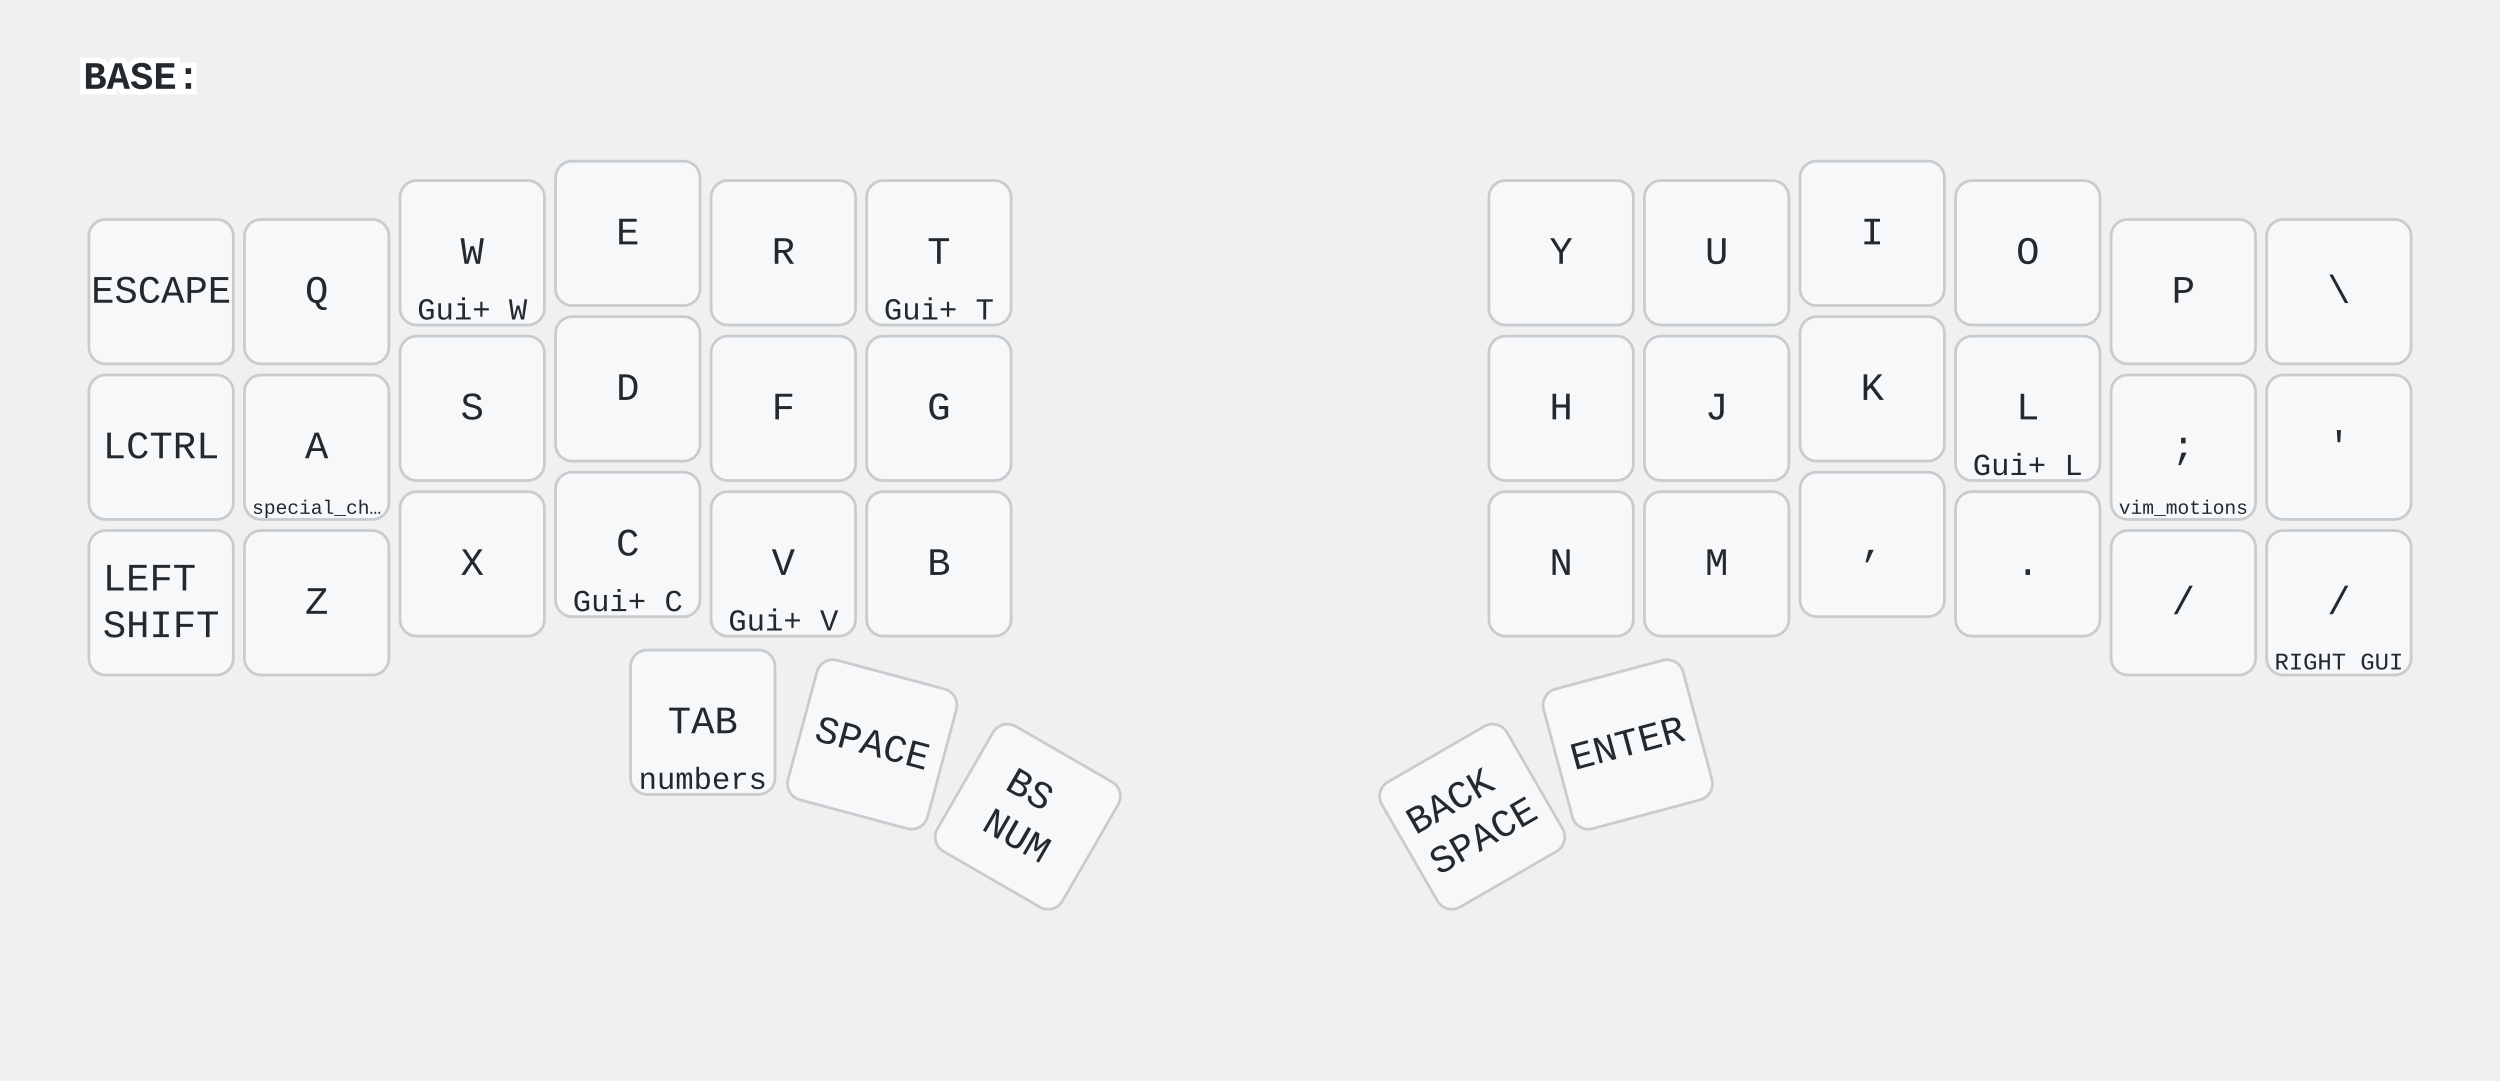
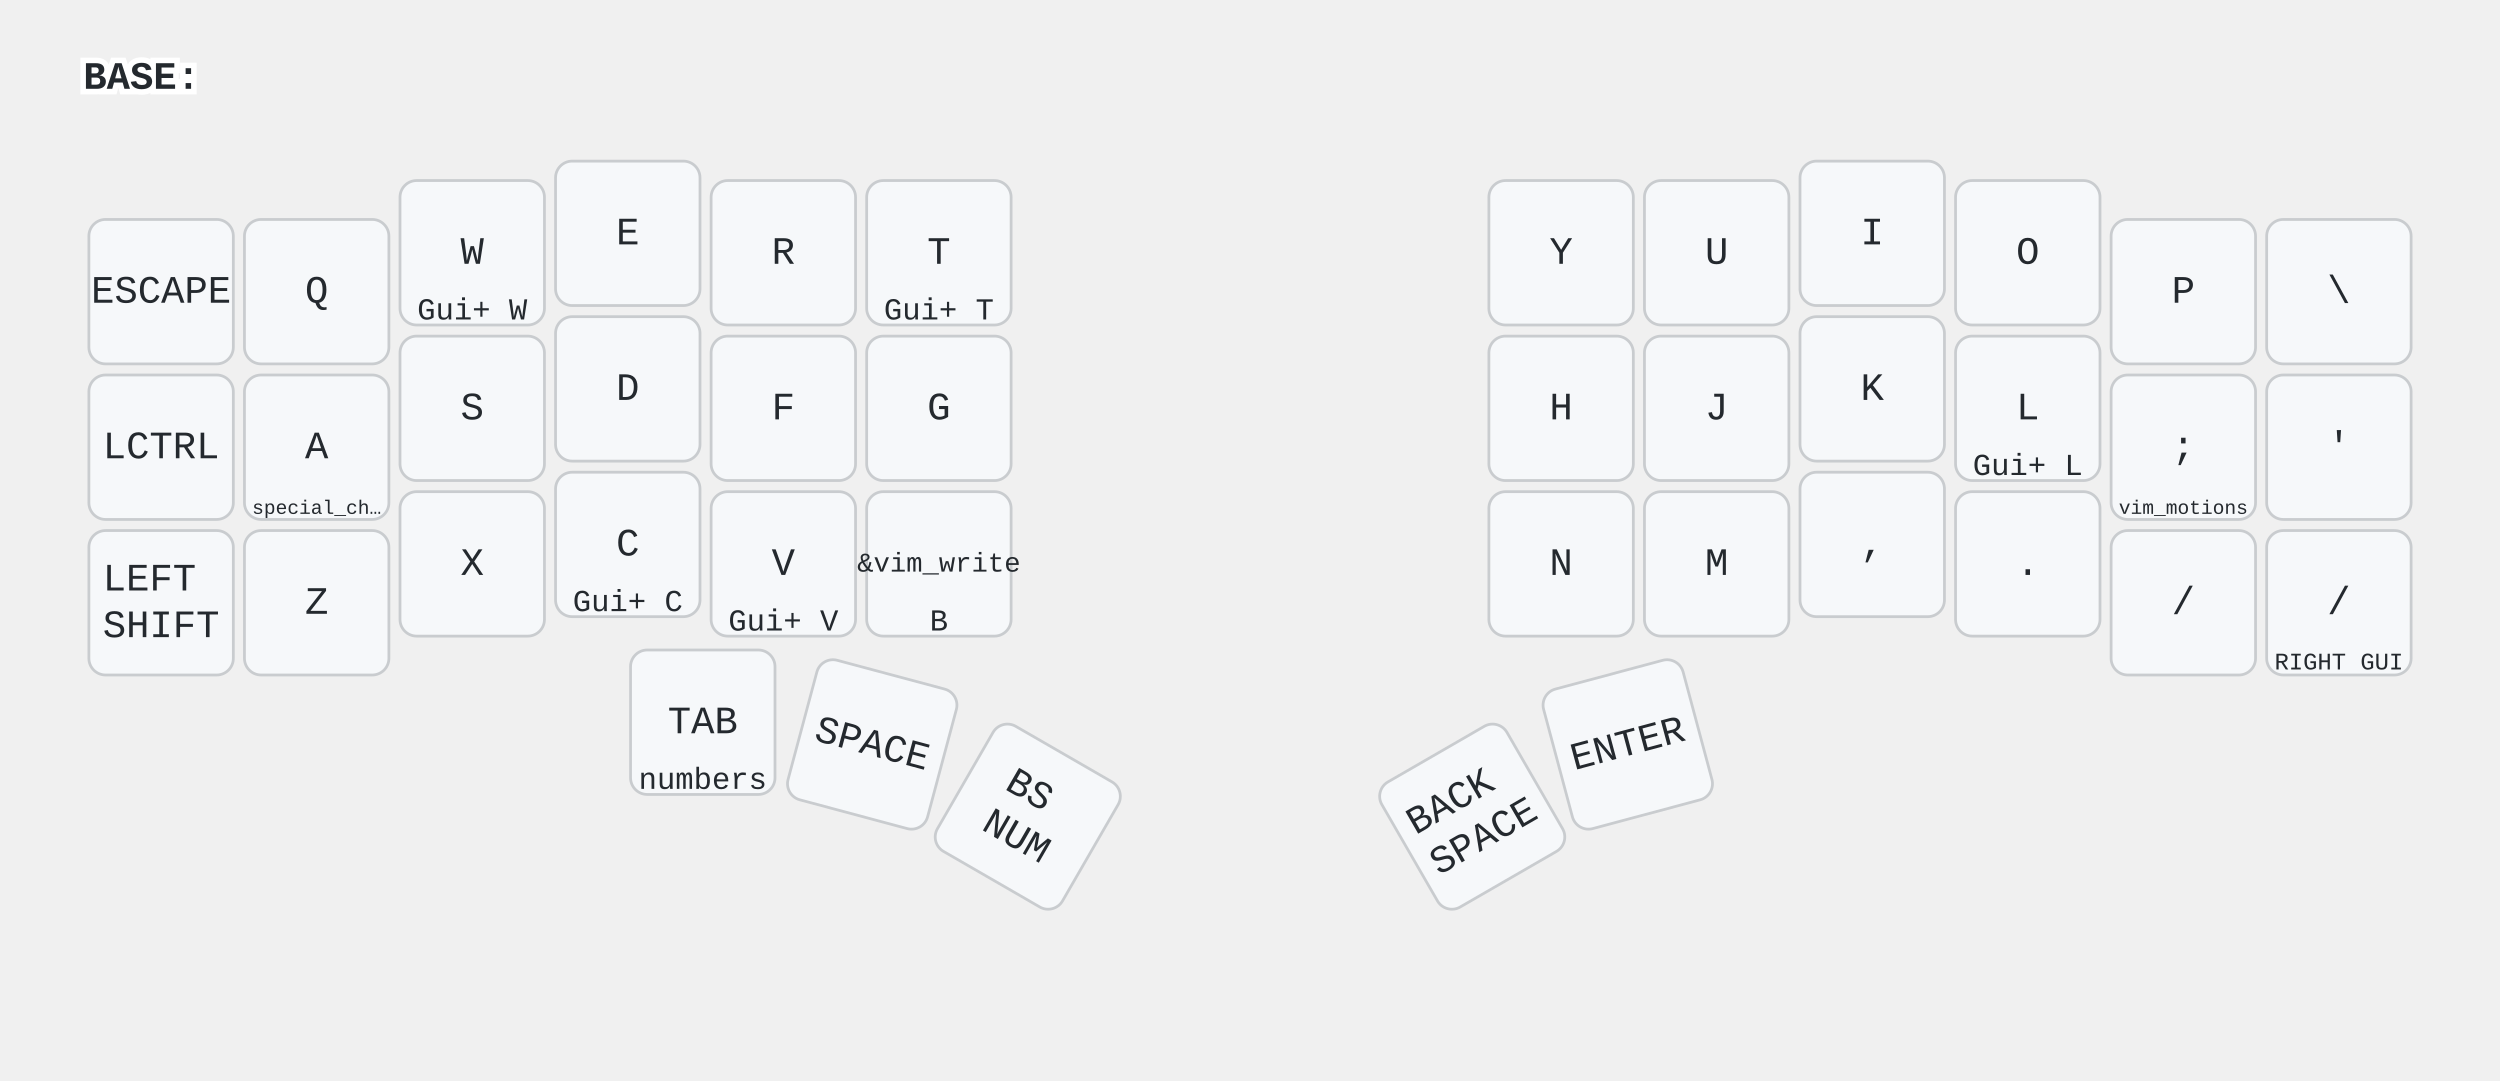
<svg xmlns="http://www.w3.org/2000/svg" width="900" height="389" viewBox="0 0 900 389" class="keymap">
  <style>/* inherit to force styles through use tags */
svg path {
    fill: inherit;
}

/* font and background color specifications */
svg.keymap {
    font-family: SFMono-Regular,Consolas,Liberation Mono,Menlo,monospace;
    font-size: 14px;
    font-kerning: normal;
    text-rendering: optimizeLegibility;
    fill: #24292e;
}

/* default key styling */
rect.key {
    fill: #f6f8fa;
}

rect.key, rect.combo {
    stroke: #c9cccf;
    stroke-width: 1;
}

/* default key side styling, only used is draw_key_sides is set */
rect.side {
    filter: brightness(90%);
}

/* color accent for combo boxes */
rect.combo, rect.combo-separate {
    fill: #cdf;
}

/* color accent for held keys */
rect.held, rect.combo.held {
    fill: #fdd;
}

/* color accent for ghost (optional) keys */
rect.ghost, rect.combo.ghost {
    stroke-dasharray: 4, 4;
    stroke-width: 2;
}

text {
    text-anchor: middle;
    dominant-baseline: middle;
}

/* styling for layer labels */
text.label {
    font-weight: bold;
    text-anchor: start;
    stroke: white;
    stroke-width: 4;
    paint-order: stroke;
}

/* styling for optional footer */
text.footer {
    text-anchor: end;
    dominant-baseline: auto;
    stroke: white;
    stroke-width: 4;
    paint-order: stroke;
}

/* styling for combo tap, and key non-tap label text */
text.combo, text.hold, text.shifted, text.left, text.right {
    font-size: 11px;
}

text.hold {
    text-anchor: middle;
    dominant-baseline: auto;
}

text.shifted {
    text-anchor: middle;
    dominant-baseline: hanging;
}

text.left {
    text-anchor: start;
}

text.right {
    text-anchor: end;
}

text.layer-activator {
    text-decoration: underline;
}

/* styling for hold/shifted label text in combo box */
text.combo.hold, text.combo.shifted, text.combo.left, text.combo.right {
    font-size: 8px;
}

/* lighter symbol for transparent keys */
text.trans {
    fill: #7b7e81;
}

/* styling for combo dendrons */
path.combo {
    stroke-width: 1;
    stroke: gray;
    fill: none;
}

/* Start Tabler Icons Cleanup */
/* cannot use height/width with glyphs */
.icon-tabler &gt; path {
    fill: inherit;
    stroke: inherit;
    stroke-width: 2;
}
/* hide tabler's default box */
.icon-tabler &gt; path[stroke="none"][fill="none"] {
    visibility: hidden;
}
/* End Tabler Icons Cleanup */

@media (prefers-color-scheme: dark) {
svg.keymap { fill: #d1d6db; }
rect.key { fill: #3f4750; }
rect.key, rect.combo { stroke: #60666c; }
rect.combo, rect.combo-separate { fill: #1f3d7a; }
rect.held, rect.combo.held { fill: #854747; }
text.label, text.footer { stroke: black; }
text.trans { fill: #7e8184; }
path.combo { stroke: #7f7f7f; }

}</style>
  <g transform="translate(30, 0)" class="layer-BASE">
    <text x="0" y="28" class="label" id="BASE">BASE:</text>
    <g transform="translate(0, 56)">
      <g transform="translate(28, 49)" class="key keypos-0">
        <rect rx="6" ry="6" x="-26" y="-26" width="52" height="52" class="key" />
        <text x="0" y="0" class="key tap">ESCAPE</text>
      </g>
      <g transform="translate(84, 49)" class="key keypos-1">
        <rect rx="6" ry="6" x="-26" y="-26" width="52" height="52" class="key" />
        <text x="0" y="0" class="key tap">Q</text>
      </g>
      <g transform="translate(140, 35)" class="key keypos-2">
        <rect rx="6" ry="6" x="-26" y="-26" width="52" height="52" class="key" />
        <text x="0" y="0" class="key tap">W</text>
        <text x="0" y="24" class="key hold">Gui+ W</text>
      </g>
      <g transform="translate(196, 28)" class="key keypos-3">
        <rect rx="6" ry="6" x="-26" y="-26" width="52" height="52" class="key" />
        <text x="0" y="0" class="key tap">E</text>
      </g>
      <g transform="translate(252, 35)" class="key keypos-4">
        <rect rx="6" ry="6" x="-26" y="-26" width="52" height="52" class="key" />
        <text x="0" y="0" class="key tap">R</text>
      </g>
      <g transform="translate(308, 35)" class="key keypos-5">
        <rect rx="6" ry="6" x="-26" y="-26" width="52" height="52" class="key" />
        <text x="0" y="0" class="key tap">T</text>
        <text x="0" y="24" class="key hold">Gui+ T</text>
      </g>
      <g transform="translate(532, 35)" class="key keypos-6">
        <rect rx="6" ry="6" x="-26" y="-26" width="52" height="52" class="key" />
        <text x="0" y="0" class="key tap">Y</text>
      </g>
      <g transform="translate(588, 35)" class="key keypos-7">
        <rect rx="6" ry="6" x="-26" y="-26" width="52" height="52" class="key" />
        <text x="0" y="0" class="key tap">U</text>
      </g>
      <g transform="translate(644, 28)" class="key keypos-8">
        <rect rx="6" ry="6" x="-26" y="-26" width="52" height="52" class="key" />
        <text x="0" y="0" class="key tap">I</text>
      </g>
      <g transform="translate(700, 35)" class="key keypos-9">
        <rect rx="6" ry="6" x="-26" y="-26" width="52" height="52" class="key" />
        <text x="0" y="0" class="key tap">O</text>
      </g>
      <g transform="translate(756, 49)" class="key keypos-10">
        <rect rx="6" ry="6" x="-26" y="-26" width="52" height="52" class="key" />
        <text x="0" y="0" class="key tap">P</text>
      </g>
      <g transform="translate(812, 49)" class="key keypos-11">
        <rect rx="6" ry="6" x="-26" y="-26" width="52" height="52" class="key" />
        <text x="0" y="0" class="key tap">\</text>
      </g>
      <g transform="translate(28, 105)" class="key keypos-12">
        <rect rx="6" ry="6" x="-26" y="-26" width="52" height="52" class="key" />
        <text x="0" y="0" class="key tap">LCTRL</text>
      </g>
      <g transform="translate(84, 105)" class="key keypos-13">
        <rect rx="6" ry="6" x="-26" y="-26" width="52" height="52" class="key" />
        <text x="0" y="0" class="key tap">A</text>
        <text x="0" y="24" class="key hold">
          <tspan style="font-size: 64%">special_ch…</tspan>
        </text>
      </g>
      <g transform="translate(140, 91)" class="key keypos-14">
        <rect rx="6" ry="6" x="-26" y="-26" width="52" height="52" class="key" />
        <text x="0" y="0" class="key tap">S</text>
      </g>
      <g transform="translate(196, 84)" class="key keypos-15">
        <rect rx="6" ry="6" x="-26" y="-26" width="52" height="52" class="key" />
        <text x="0" y="0" class="key tap">D</text>
      </g>
      <g transform="translate(252, 91)" class="key keypos-16">
        <rect rx="6" ry="6" x="-26" y="-26" width="52" height="52" class="key" />
        <text x="0" y="0" class="key tap">F</text>
      </g>
      <g transform="translate(308, 91)" class="key keypos-17">
        <rect rx="6" ry="6" x="-26" y="-26" width="52" height="52" class="key" />
        <text x="0" y="0" class="key tap">G</text>
      </g>
      <g transform="translate(532, 91)" class="key keypos-18">
        <rect rx="6" ry="6" x="-26" y="-26" width="52" height="52" class="key" />
        <text x="0" y="0" class="key tap">H</text>
      </g>
      <g transform="translate(588, 91)" class="key keypos-19">
        <rect rx="6" ry="6" x="-26" y="-26" width="52" height="52" class="key" />
        <text x="0" y="0" class="key tap">J</text>
      </g>
      <g transform="translate(644, 84)" class="key keypos-20">
        <rect rx="6" ry="6" x="-26" y="-26" width="52" height="52" class="key" />
        <text x="0" y="0" class="key tap">K</text>
      </g>
      <g transform="translate(700, 91)" class="key keypos-21">
        <rect rx="6" ry="6" x="-26" y="-26" width="52" height="52" class="key" />
        <text x="0" y="0" class="key tap">L</text>
        <text x="0" y="24" class="key hold">Gui+ L</text>
      </g>
      <g transform="translate(756, 105)" class="key keypos-22">
        <rect rx="6" ry="6" x="-26" y="-26" width="52" height="52" class="key" />
        <text x="0" y="0" class="key tap">;</text>
        <text x="0" y="24" class="key hold">
          <tspan style="font-size: 64%">vim_motions</tspan>
        </text>
      </g>
      <g transform="translate(812, 105)" class="key keypos-23">
        <rect rx="6" ry="6" x="-26" y="-26" width="52" height="52" class="key" />
        <text x="0" y="0" class="key tap">'</text>
      </g>
      <g transform="translate(28, 161)" class="key keypos-24">
        <rect rx="6" ry="6" x="-26" y="-26" width="52" height="52" class="key" />
        <text x="0" y="0" class="key tap">
          <tspan x="0" dy="-0.6em">LEFT</tspan>
          <tspan x="0" dy="1.2em">SHIFT</tspan>
        </text>
      </g>
      <g transform="translate(84, 161)" class="key keypos-25">
        <rect rx="6" ry="6" x="-26" y="-26" width="52" height="52" class="key" />
        <text x="0" y="0" class="key tap">Z</text>
      </g>
      <g transform="translate(140, 147)" class="key keypos-26">
        <rect rx="6" ry="6" x="-26" y="-26" width="52" height="52" class="key" />
        <text x="0" y="0" class="key tap">X</text>
      </g>
      <g transform="translate(196, 140)" class="key keypos-27">
        <rect rx="6" ry="6" x="-26" y="-26" width="52" height="52" class="key" />
        <text x="0" y="0" class="key tap">C</text>
        <text x="0" y="24" class="key hold">Gui+ C</text>
      </g>
      <g transform="translate(252, 147)" class="key keypos-28">
        <rect rx="6" ry="6" x="-26" y="-26" width="52" height="52" class="key" />
        <text x="0" y="0" class="key tap">V</text>
        <text x="0" y="24" class="key hold">Gui+ V</text>
      </g>
      <g transform="translate(308, 147)" class="key keypos-29">
        <rect rx="6" ry="6" x="-26" y="-26" width="52" height="52" class="key" />
-         <text x="0" y="0" class="key tap">B</text>
+         <text x="0" y="0" class="key tap">
+           <tspan style="font-size: 70%">&amp;vim_write</tspan>
+         </text>
+         <text x="0" y="24" class="key hold">B</text>
      </g>
      <g transform="translate(532, 147)" class="key keypos-30">
        <rect rx="6" ry="6" x="-26" y="-26" width="52" height="52" class="key" />
        <text x="0" y="0" class="key tap">N</text>
      </g>
      <g transform="translate(588, 147)" class="key keypos-31">
        <rect rx="6" ry="6" x="-26" y="-26" width="52" height="52" class="key" />
        <text x="0" y="0" class="key tap">M</text>
      </g>
      <g transform="translate(644, 140)" class="key keypos-32">
        <rect rx="6" ry="6" x="-26" y="-26" width="52" height="52" class="key" />
        <text x="0" y="0" class="key tap">,</text>
      </g>
      <g transform="translate(700, 147)" class="key keypos-33">
        <rect rx="6" ry="6" x="-26" y="-26" width="52" height="52" class="key" />
        <text x="0" y="0" class="key tap">.</text>
      </g>
      <g transform="translate(756, 161)" class="key keypos-34">
        <rect rx="6" ry="6" x="-26" y="-26" width="52" height="52" class="key" />
        <text x="0" y="0" class="key tap">/</text>
      </g>
      <g transform="translate(812, 161)" class="key keypos-35">
        <rect rx="6" ry="6" x="-26" y="-26" width="52" height="52" class="key" />
        <text x="0" y="0" class="key tap">/</text>
        <text x="0" y="24" class="key hold">
          <tspan style="font-size: 78%">RIGHT GUI</tspan>
        </text>
      </g>
      <g transform="translate(223, 204)" class="key keypos-36">
        <rect rx="6" ry="6" x="-26" y="-26" width="52" height="52" class="key" />
        <text x="0" y="0" class="key tap">TAB</text>
        <text x="0" y="24" class="key hold">numbers</text>
      </g>
      <g transform="translate(284, 212) rotate(15.0)" class="key keypos-37">
        <rect rx="6" ry="6" x="-26" y="-26" width="52" height="52" class="key" />
        <text x="0" y="0" class="key tap">SPACE</text>
      </g>
      <g transform="translate(340, 238) rotate(30.0)" class="key keypos-38">
        <rect rx="6" ry="6" x="-26" y="-26" width="52" height="52" class="key" />
        <text x="0" y="0" class="key tap">
          <tspan x="0" dy="-0.6em">BS</tspan>
          <tspan x="0" dy="1.2em">NUM</tspan>
        </text>
      </g>
      <g transform="translate(500, 238) rotate(-30.0)" class="key keypos-39">
        <rect rx="6" ry="6" x="-26" y="-26" width="52" height="52" class="key" />
        <text x="0" y="0" class="key tap">
          <tspan x="0" dy="-0.6em">BACK</tspan>
          <tspan x="0" dy="1.2em">SPACE</tspan>
        </text>
      </g>
      <g transform="translate(556, 212) rotate(-15.0)" class="key keypos-40">
        <rect rx="6" ry="6" x="-26" y="-26" width="52" height="52" class="key" />
        <text x="0" y="0" class="key tap">ENTER</text>
      </g>
    </g>
  </g>
</svg>
